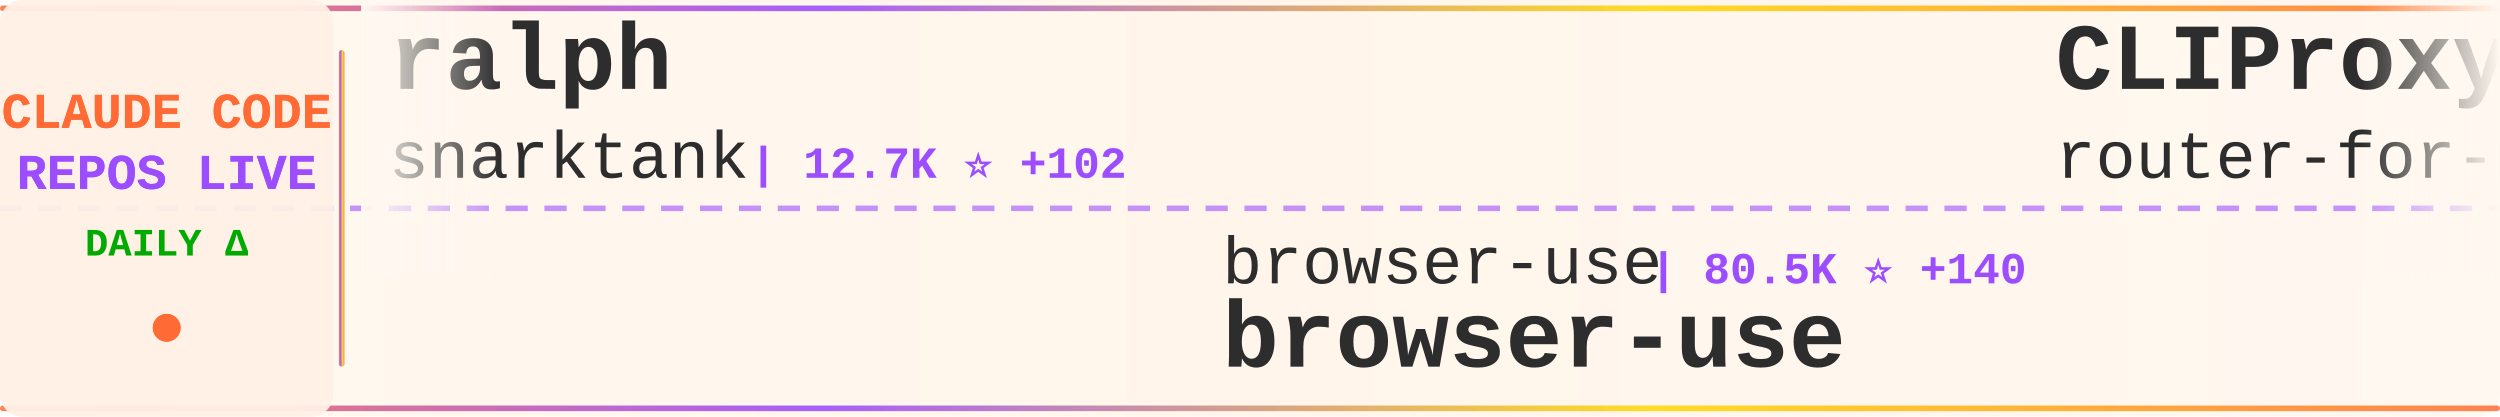
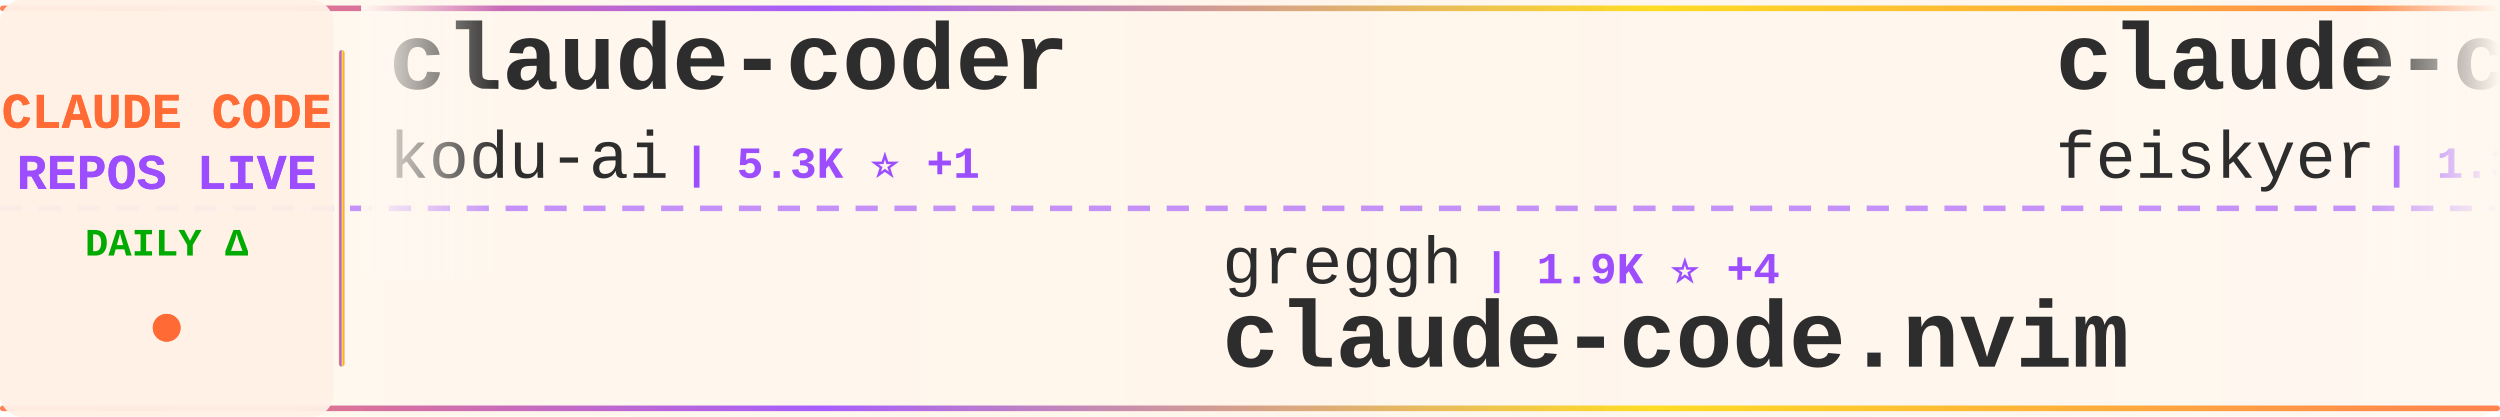
<svg xmlns="http://www.w3.org/2000/svg" width="900" height="150">
  <defs>
    <linearGradient id="tickerBg" x1="0%" y1="0%" x2="100%" y2="0%">
      <stop offset="0%" style="stop-color:#fff8f0;stop-opacity:0.98" />
      <stop offset="50%" style="stop-color:#fff5eb;stop-opacity:1" />
      <stop offset="100%" style="stop-color:#fff8f0;stop-opacity:0.98" />
    </linearGradient>
    <linearGradient id="borderGrad" x1="0%" y1="0%" x2="100%" y2="0%">
      <stop offset="0%" style="stop-color:#FF6B35;stop-opacity:0.85">
        <animate attributeName="stop-opacity" values="0.85;1;0.85" dur="2s" repeatCount="indefinite" />
      </stop>
      <stop offset="33%" style="stop-color:#9C4EFF;stop-opacity:0.9">
        <animate attributeName="stop-opacity" values="0.9;1;0.9" dur="2.2s" repeatCount="indefinite" />
      </stop>
      <stop offset="66%" style="stop-color:#FFD700;stop-opacity:0.85">
        <animate attributeName="stop-opacity" values="0.85;1;0.85" dur="1.8s" repeatCount="indefinite" />
      </stop>
      <stop offset="100%" style="stop-color:#FF6B35;stop-opacity:0.85">
        <animate attributeName="stop-opacity" values="0.85;1;0.85" dur="2s" repeatCount="indefinite" />
      </stop>
    </linearGradient>
    <filter id="textGlow">
      <feGaussianBlur stdDeviation="0.15" result="coloredBlur" />
      <feMerge>
        <feMergeNode in="coloredBlur" />
        <feMergeNode in="SourceGraphic" />
      </feMerge>
    </filter>
    <filter id="metricGlow">
      <feGaussianBlur stdDeviation="0.2" result="coloredBlur" />
      <feMerge>
        <feMergeNode in="coloredBlur" />
        <feMergeNode in="SourceGraphic" />
      </feMerge>
    </filter>
    <linearGradient id="leftFade" x1="0%" y1="0%" x2="100%" y2="0%">
      <stop offset="0%" style="stop-color:#fff8f0;stop-opacity:1" />
      <stop offset="100%" style="stop-color:#fff8f0;stop-opacity:0" />
    </linearGradient>
    <linearGradient id="rightFade" x1="0%" y1="0%" x2="100%" y2="0%">
      <stop offset="0%" style="stop-color:#fff8f0;stop-opacity:0" />
      <stop offset="100%" style="stop-color:#fff8f0;stop-opacity:1" />
    </linearGradient>
  </defs>
  <rect width="900" height="150" fill="url(#tickerBg)" rx="8" />
  <rect x="0" y="2" width="900" height="2" fill="url(#borderGrad)" rx="1" />
  <rect x="0" y="146" width="900" height="2" fill="url(#borderGrad)" rx="1" />
  <line x1="0" y1="75" x2="900" y2="75" stroke="#9C4EFF" stroke-width="2" stroke-dasharray="8 6" opacity="0.6" />
  <rect x="0" y="0" width="120" height="150" fill="#fff0e6" opacity="0.95" rx="8" />
  <text x="60" y="46" font-family="'Courier New', monospace" font-size="18" font-weight="bold" fill="#FF6B35" text-anchor="middle" filter="url(#textGlow)">
    CLAUDE CODE
  </text>
  <text x="60" y="68" font-family="'Courier New', monospace" font-size="18" font-weight="bold" fill="#9C4EFF" text-anchor="middle" filter="url(#textGlow)">
    REPOS LIVE
  </text>
  <text x="60" y="92" font-family="'Courier New', monospace" font-size="14" font-weight="bold" fill="#00aa00" text-anchor="middle">
    DAILY Δ
  </text>
  <circle cx="60" cy="118" r="5" fill="#FF6B35" filter="url(#metricGlow)">
    <animate attributeName="r" values="4;6;4" dur="1.5s" repeatCount="indefinite" />
    <animate attributeName="opacity" values="0.6;1;0.6" dur="1.5s" repeatCount="indefinite" />
  </circle>
  <rect x="122" y="18" width="2" height="114" fill="url(#borderGrad)" rx="1" />
  <clipPath id="tickerClip">
    <rect x="130" y="0" width="770" height="150" />
  </clipPath>
  <g clip-path="url(#tickerClip)">
    <g id="tickerItems">
      <animateTransform attributeName="transform" attributeType="XML" type="translate" from="0 0" to="-3000 0" dur="54s" repeatCount="indefinite" />
      <g transform="translate(0, 0)">
-         <text x="140" y="32" font-family="'Courier New', monospace" font-size="34" font-weight="bold" fill="#2d2d2d">ralph</text>
-         <text x="140" y="64" font-family="'Courier New', monospace" font-size="24" font-weight="normal" fill="#2d2d2d" opacity="1.0">snarktank</text>
-         <text x="270" y="64" font-family="'Courier New', monospace" font-size="16" font-weight="bold" fill="#9C4EFF"> | 12.7K ⭐ +102</text>
+         <text x="140" y="32" font-family="'Courier New', monospace" font-size="34" font-weight="bold" fill="#2d2d2d">claude-coder</text>
+         <text x="140" y="64" font-family="'Courier New', monospace" font-size="24" font-weight="normal" fill="#2d2d2d" opacity="1.0">kodu-ai</text>
+         <text x="246" y="64" font-family="'Courier New', monospace" font-size="16" font-weight="bold" fill="#9C4EFF"> | 5.3K ⭐ +1</text>
      </g>
      <g transform="translate(300, 0)">
-         <text x="140" y="102" font-family="'Courier New', monospace" font-size="24" font-weight="normal" fill="#2d2d2d" opacity="1.0">browser-use</text>
-         <text x="294" y="102" font-family="'Courier New', monospace" font-size="16" font-weight="bold" fill="#9C4EFF"> | 80.5K ⭐ +140</text>
-         <text x="140" y="132" font-family="'Courier New', monospace" font-size="34" font-weight="bold" fill="#2d2d2d">browser-use</text>
+         <text x="140" y="102" font-family="'Courier New', monospace" font-size="24" font-weight="normal" fill="#2d2d2d" opacity="1.0">greggh</text>
+         <text x="234" y="102" font-family="'Courier New', monospace" font-size="16" font-weight="bold" fill="#9C4EFF"> | 1.9K ⭐ +4</text>
+         <text x="140" y="132" font-family="'Courier New', monospace" font-size="34" font-weight="bold" fill="#2d2d2d">claude-code.nvim</text>
      </g>
      <g transform="translate(600, 0)">
-         <text x="140" y="32" font-family="'Courier New', monospace" font-size="34" font-weight="bold" fill="#2d2d2d">CLIProxyAPI</text>
-         <text x="140" y="64" font-family="'Courier New', monospace" font-size="24" font-weight="normal" fill="#2d2d2d" opacity="1.0">router-for-me</text>
-         <text x="318" y="64" font-family="'Courier New', monospace" font-size="16" font-weight="bold" fill="#9C4EFF"> | 15.8K ⭐ +328</text>
+         <text x="140" y="32" font-family="'Courier New', monospace" font-size="34" font-weight="bold" fill="#2d2d2d">claude-code-settings</text>
+         <text x="140" y="64" font-family="'Courier New', monospace" font-size="24" font-weight="normal" fill="#2d2d2d" opacity="1.0">feiskyer</text>
+         <text x="258" y="64" font-family="'Courier New', monospace" font-size="16" font-weight="bold" fill="#9C4EFF"> | 1.3K ⭐ +6</text>
      </g>
      <g transform="translate(900, 0)">
        <text x="140" y="102" font-family="'Courier New', monospace" font-size="24" font-weight="normal" fill="#2d2d2d" opacity="1.0">obra</text>
-         <text x="210" y="102" font-family="'Courier New', monospace" font-size="16" font-weight="bold" fill="#9C4EFF"> | 79.1K ⭐ +1.7K</text>
+         <text x="210" y="102" font-family="'Courier New', monospace" font-size="16" font-weight="bold" fill="#9C4EFF"> | 79.6K ⭐ +1.8K</text>
        <text x="140" y="132" font-family="'Courier New', monospace" font-size="34" font-weight="bold" fill="#2d2d2d">superpowers</text>
      </g>
      <g transform="translate(1200, 0)">
-         <text x="140" y="32" font-family="'Courier New', monospace" font-size="34" font-weight="bold" fill="#2d2d2d">cc-switch</text>
-         <text x="140" y="64" font-family="'Courier New', monospace" font-size="24" font-weight="normal" fill="#2d2d2d" opacity="1.0">farion1231</text>
-         <text x="282" y="64" font-family="'Courier New', monospace" font-size="16" font-weight="bold" fill="#9C4EFF"> | 27.2K ⭐ +527</text>
+         <text x="140" y="32" font-family="'Courier New', monospace" font-size="34" font-weight="bold" fill="#2d2d2d">opencode</text>
+         <text x="140" y="64" font-family="'Courier New', monospace" font-size="24" font-weight="normal" fill="#2d2d2d" opacity="1.0">anomalyco</text>
+         <text x="270" y="64" font-family="'Courier New', monospace" font-size="16" font-weight="bold" fill="#9C4EFF"> | 120.9K ⭐ +655</text>
      </g>
      <g transform="translate(1500, 0)">
-         <text x="140" y="102" font-family="'Courier New', monospace" font-size="24" font-weight="normal" fill="#2d2d2d" opacity="1.0">anthropics</text>
-         <text x="282" y="102" font-family="'Courier New', monospace" font-size="16" font-weight="bold" fill="#9C4EFF"> | 9.9K ⭐ +162</text>
-         <text x="140" y="132" font-family="'Courier New', monospace" font-size="34" font-weight="bold" fill="#2d2d2d">claude-plugins-official</text>
+         <text x="140" y="102" font-family="'Courier New', monospace" font-size="24" font-weight="normal" fill="#2d2d2d" opacity="1.0">diet103</text>
+         <text x="246" y="102" font-family="'Courier New', monospace" font-size="16" font-weight="bold" fill="#9C4EFF"> | 9.2K ⭐ +9</text>
+         <text x="140" y="132" font-family="'Courier New', monospace" font-size="34" font-weight="bold" fill="#2d2d2d">claude-code-infrastructu...</text>
      </g>
      <g transform="translate(1800, 0)">
-         <text x="140" y="32" font-family="'Courier New', monospace" font-size="34" font-weight="bold" fill="#2d2d2d">oh-my-claudecode</text>
-         <text x="140" y="64" font-family="'Courier New', monospace" font-size="24" font-weight="normal" fill="#2d2d2d" opacity="1.0">Yeachan-Heo</text>
-         <text x="294" y="64" font-family="'Courier New', monospace" font-size="16" font-weight="bold" fill="#9C4EFF"> | 9.4K ⭐ +136</text>
+         <text x="140" y="32" font-family="'Courier New', monospace" font-size="34" font-weight="bold" fill="#2d2d2d">claude-code-templates</text>
+         <text x="140" y="64" font-family="'Courier New', monospace" font-size="24" font-weight="normal" fill="#2d2d2d" opacity="1.0">davila7</text>
+         <text x="246" y="64" font-family="'Courier New', monospace" font-size="16" font-weight="bold" fill="#9C4EFF"> | 22.8K ⭐ +89</text>
      </g>
      <g transform="translate(2100, 0)">
-         <text x="140" y="102" font-family="'Courier New', monospace" font-size="24" font-weight="normal" fill="#2d2d2d" opacity="1.0">pedrohcgs</text>
-         <text x="270" y="102" font-family="'Courier New', monospace" font-size="16" font-weight="bold" fill="#9C4EFF"> | 610 ⭐ +15</text>
-         <text x="140" y="132" font-family="'Courier New', monospace" font-size="34" font-weight="bold" fill="#2d2d2d">claude-code-my-workflow</text>
+         <text x="140" y="102" font-family="'Courier New', monospace" font-size="24" font-weight="normal" fill="#2d2d2d" opacity="1.0">shareAI-lab</text>
+         <text x="294" y="102" font-family="'Courier New', monospace" font-size="16" font-weight="bold" fill="#9C4EFF"> | 25.5K ⭐ +312</text>
+         <text x="140" y="132" font-family="'Courier New', monospace" font-size="34" font-weight="bold" fill="#2d2d2d">learn-claude-code</text>
      </g>
      <g transform="translate(2400, 0)">
-         <text x="140" y="32" font-family="'Courier New', monospace" font-size="34" font-weight="bold" fill="#2d2d2d">claude-agent-sdk-python</text>
-         <text x="140" y="64" font-family="'Courier New', monospace" font-size="24" font-weight="normal" fill="#2d2d2d" opacity="1.0">anthropics</text>
-         <text x="282" y="64" font-family="'Courier New', monospace" font-size="16" font-weight="bold" fill="#9C4EFF"> | 5.4K ⭐ +28</text>
+         <text x="140" y="32" font-family="'Courier New', monospace" font-size="34" font-weight="bold" fill="#2d2d2d">idea-claude-code-gui</text>
+         <text x="140" y="64" font-family="'Courier New', monospace" font-size="24" font-weight="normal" fill="#2d2d2d" opacity="1.0">zhukunpenglinyutong</text>
+         <text x="390" y="64" font-family="'Courier New', monospace" font-size="16" font-weight="bold" fill="#9C4EFF"> | 1.6K ⭐ +31</text>
      </g>
      <g transform="translate(2700, 0)">
-         <text x="140" y="102" font-family="'Courier New', monospace" font-size="24" font-weight="normal" fill="#2d2d2d" opacity="1.0">VoltAgent</text>
-         <text x="270" y="102" font-family="'Courier New', monospace" font-size="16" font-weight="bold" fill="#9C4EFF"> | 13.5K ⭐ +223</text>
-         <text x="140" y="132" font-family="'Courier New', monospace" font-size="34" font-weight="bold" fill="#2d2d2d">awesome-claude-code-suba...</text>
+         <text x="140" y="102" font-family="'Courier New', monospace" font-size="24" font-weight="normal" fill="#2d2d2d" opacity="1.0">snarktank</text>
+         <text x="270" y="102" font-family="'Courier New', monospace" font-size="16" font-weight="bold" fill="#9C4EFF"> | 12.7K ⭐ +112</text>
+         <text x="140" y="132" font-family="'Courier New', monospace" font-size="34" font-weight="bold" fill="#2d2d2d">ralph</text>
      </g>
      <g transform="translate(3000, 0)">
-         <text x="140" y="32" font-family="'Courier New', monospace" font-size="34" font-weight="bold" fill="#2d2d2d">ralph</text>
-         <text x="140" y="64" font-family="'Courier New', monospace" font-size="24" font-weight="normal" fill="#2d2d2d" opacity="1.0">snarktank</text>
-         <text x="270" y="64" font-family="'Courier New', monospace" font-size="16" font-weight="bold" fill="#9C4EFF"> | 12.7K ⭐ +102</text>
+         <text x="140" y="32" font-family="'Courier New', monospace" font-size="34" font-weight="bold" fill="#2d2d2d">claude-coder</text>
+         <text x="140" y="64" font-family="'Courier New', monospace" font-size="24" font-weight="normal" fill="#2d2d2d" opacity="1.0">kodu-ai</text>
+         <text x="246" y="64" font-family="'Courier New', monospace" font-size="16" font-weight="bold" fill="#9C4EFF"> | 5.3K ⭐ +1</text>
      </g>
      <g transform="translate(3300, 0)">
-         <text x="140" y="102" font-family="'Courier New', monospace" font-size="24" font-weight="normal" fill="#2d2d2d" opacity="1.0">browser-use</text>
-         <text x="294" y="102" font-family="'Courier New', monospace" font-size="16" font-weight="bold" fill="#9C4EFF"> | 80.5K ⭐ +140</text>
-         <text x="140" y="132" font-family="'Courier New', monospace" font-size="34" font-weight="bold" fill="#2d2d2d">browser-use</text>
+         <text x="140" y="102" font-family="'Courier New', monospace" font-size="24" font-weight="normal" fill="#2d2d2d" opacity="1.0">greggh</text>
+         <text x="234" y="102" font-family="'Courier New', monospace" font-size="16" font-weight="bold" fill="#9C4EFF"> | 1.9K ⭐ +4</text>
+         <text x="140" y="132" font-family="'Courier New', monospace" font-size="34" font-weight="bold" fill="#2d2d2d">claude-code.nvim</text>
      </g>
      <g transform="translate(3600, 0)">
-         <text x="140" y="32" font-family="'Courier New', monospace" font-size="34" font-weight="bold" fill="#2d2d2d">CLIProxyAPI</text>
-         <text x="140" y="64" font-family="'Courier New', monospace" font-size="24" font-weight="normal" fill="#2d2d2d" opacity="1.0">router-for-me</text>
-         <text x="318" y="64" font-family="'Courier New', monospace" font-size="16" font-weight="bold" fill="#9C4EFF"> | 15.8K ⭐ +328</text>
+         <text x="140" y="32" font-family="'Courier New', monospace" font-size="34" font-weight="bold" fill="#2d2d2d">claude-code-settings</text>
+         <text x="140" y="64" font-family="'Courier New', monospace" font-size="24" font-weight="normal" fill="#2d2d2d" opacity="1.0">feiskyer</text>
+         <text x="258" y="64" font-family="'Courier New', monospace" font-size="16" font-weight="bold" fill="#9C4EFF"> | 1.3K ⭐ +6</text>
      </g>
      <g transform="translate(3900, 0)">
        <text x="140" y="102" font-family="'Courier New', monospace" font-size="24" font-weight="normal" fill="#2d2d2d" opacity="1.0">obra</text>
-         <text x="210" y="102" font-family="'Courier New', monospace" font-size="16" font-weight="bold" fill="#9C4EFF"> | 79.1K ⭐ +1.7K</text>
+         <text x="210" y="102" font-family="'Courier New', monospace" font-size="16" font-weight="bold" fill="#9C4EFF"> | 79.6K ⭐ +1.8K</text>
        <text x="140" y="132" font-family="'Courier New', monospace" font-size="34" font-weight="bold" fill="#2d2d2d">superpowers</text>
      </g>
    </g>
  </g>
  <rect x="130" y="0" width="50" height="100" fill="url(#leftFade)" />
  <rect x="850" y="0" width="50" height="100" fill="url(#rightFade)" />
</svg>
